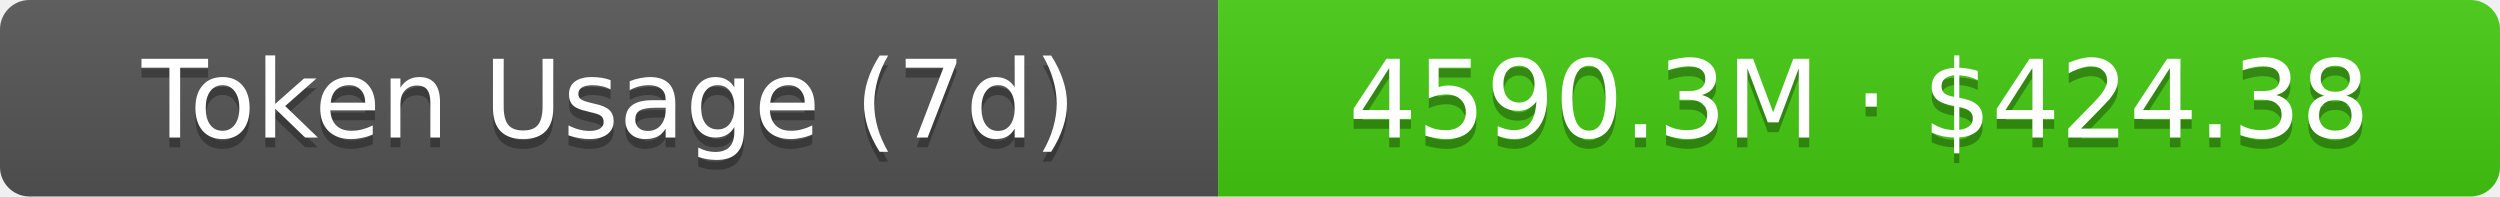
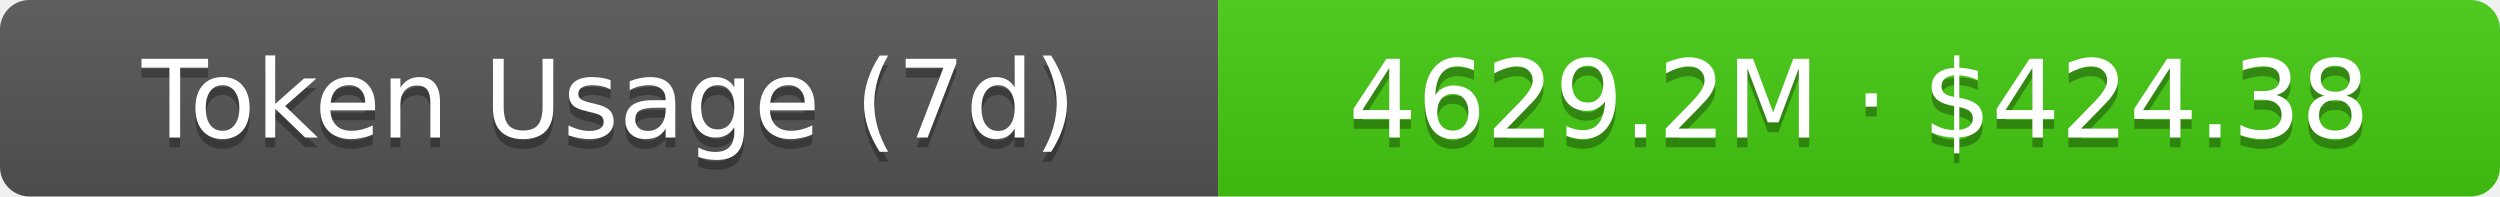
- <svg xmlns="http://www.w3.org/2000/svg" width="254.5" height="20" role="img" aria-label="Token Usage (7d): 4590.3M · $424.38">
+ <svg xmlns="http://www.w3.org/2000/svg" width="254.5" height="20" role="img" aria-label="Token Usage (7d): 4629.2M · $424.38">
  <linearGradient id="s" x2="0" y2="100%">
    <stop offset="0" stop-color="#bbb" stop-opacity=".1" />
    <stop offset="1" stop-opacity=".1" />
  </linearGradient>
  <clipPath id="r">
    <rect width="254.5" height="20" rx="3" fill="#fff" />
  </clipPath>
  <g clip-path="url(#r)">
    <rect width="124" height="20" fill="#555" />
    <rect x="124" width="130.5" height="20" fill="#4c1" />
    <rect width="254.5" height="20" fill="url(#s)" />
  </g>
  <g fill="#fff" text-anchor="middle" font-family="Verdana,Geneva,DejaVu Sans,sans-serif" text-rendering="geometricPrecision" font-size="11">
    <text aria-hidden="true" x="62" y="15" fill="#010101" fill-opacity=".3">Token Usage (7d)</text>
    <text x="62" y="14">Token Usage (7d)</text>
-     <text aria-hidden="true" x="189.25" y="15" fill="#010101" fill-opacity=".3">4590.3M · $424.38</text>
-     <text x="189.25" y="14">4590.3M · $424.38</text>
+     <text aria-hidden="true" x="189.25" y="15" fill="#010101" fill-opacity=".3">4629.2M · $424.38</text>
+     <text x="189.25" y="14">4629.2M · $424.38</text>
  </g>
</svg>
